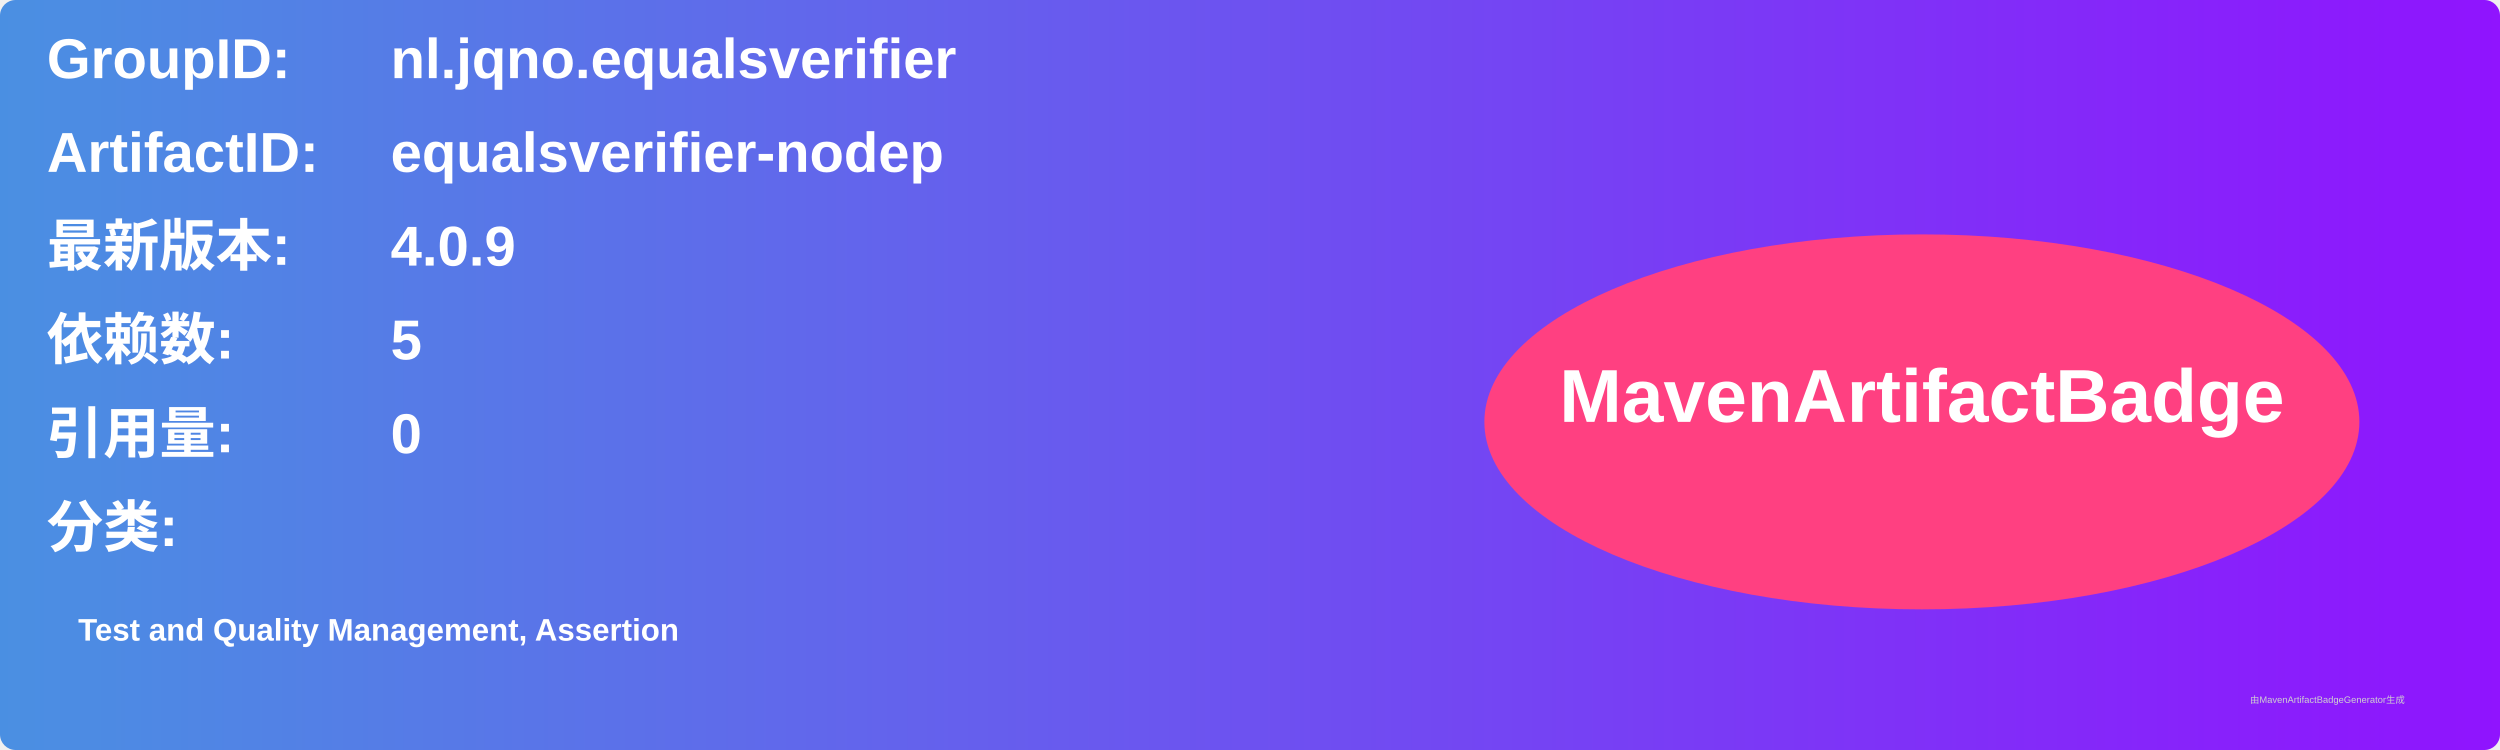
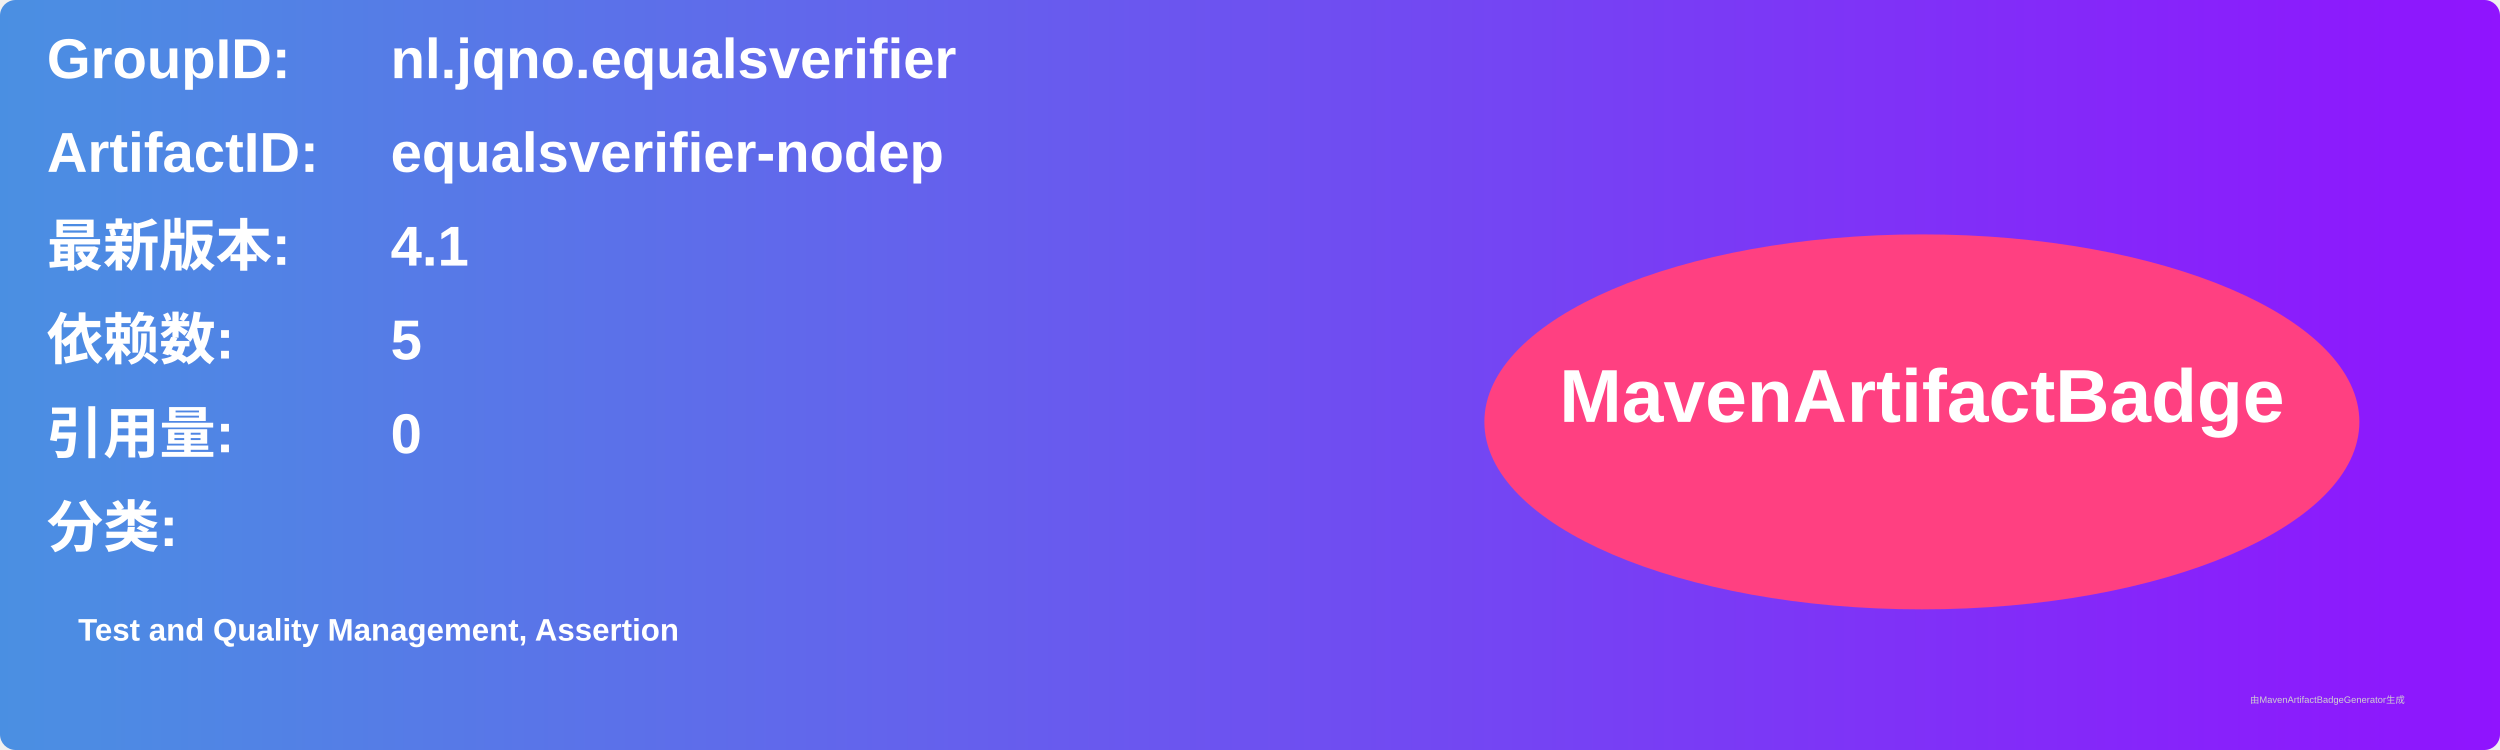
<svg xmlns="http://www.w3.org/2000/svg" width="800" height="240" viewBox="0 0 800 240">
  <linearGradient id="grad" x1="0%" y1="0%" x2="100%" y2="0%">
    <stop offset="0%" stop-color="#4a90e2" />
    <stop offset="100%" stop-color="#9013fe" />
  </linearGradient>
  <rect width="100%" height="100%" rx="5" ry="5" fill="url(#grad)" />
  <g transform="translate(15, 15)">
    <text x="0" y="10" font-family="Arial" font-size="18" fill="white" font-weight="bold" width="260">GroupID:</text>
    <text x="110" y="10" font-family="Arial" font-size="18" fill="white" font-weight="bold" width="460">nl.jqno.equalsverifier</text>
    <text x="0" y="40" font-family="Arial" font-size="18" fill="white" font-weight="bold" width="260">ArtifactID:</text>
    <text x="110" y="40" font-family="Arial" font-size="18" fill="white" font-weight="bold" width="460">equalsverifier-nodep</text>
    <text x="0" y="70" font-family="Arial" font-size="18" fill="white" font-weight="bold">最新版本:</text>
    <text x="110" y="70" font-family="Arial" font-size="18" fill="white" font-weight="bold">
-       <tspan font-weight="bold">4.0.9</tspan>
+       <tspan font-weight="bold">4.1</tspan>
    </text>
    <text x="0" y="100" font-family="Arial" font-size="18" fill="white" font-weight="bold">依赖数: </text>
    <text x="110" y="100" font-family="Arial" font-size="18" fill="white">
      <tspan font-weight="bold">5</tspan>
    </text>
    <text x="0" y="130" font-family="Arial" font-size="18" fill="white" font-weight="bold">引用量: </text>
    <text x="110" y="130" font-family="Arial" font-size="18" fill="white">
      <tspan font-weight="bold">0</tspan>
    </text>
    <text x="0" y="160" font-family="Arial" font-size="18" fill="white" font-weight="bold">分类:</text>
    <text x="10" y="190" font-family="Arial" font-size="10" fill="white">
      <tspan font-weight="bold">Test and Quality Management, Assertion</tspan>
    </text>
    <ellipse cx="600" cy="120" rx="140" ry="60" fill="#ff4081" />
    <text x="600" y="120" text-anchor="middle" font-family="Arial" font-size="24" fill="white" font-weight="bold">MavenArtifactBadge</text>
  </g>
  <text x="720" y="225" font-family="Arial" font-size="3" fill="#d0d0d0">由MavenArtifactBadgeGenerator生成</text>
</svg>
